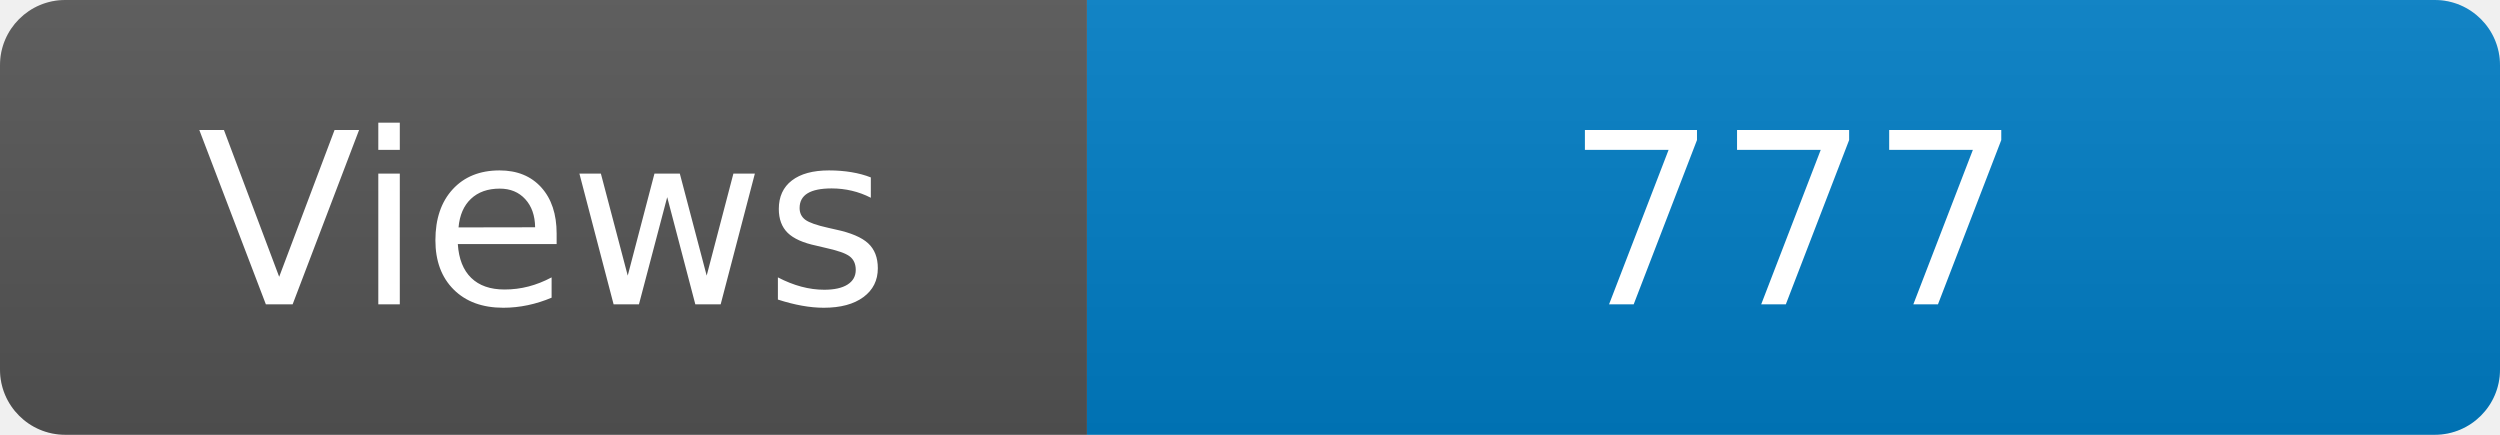
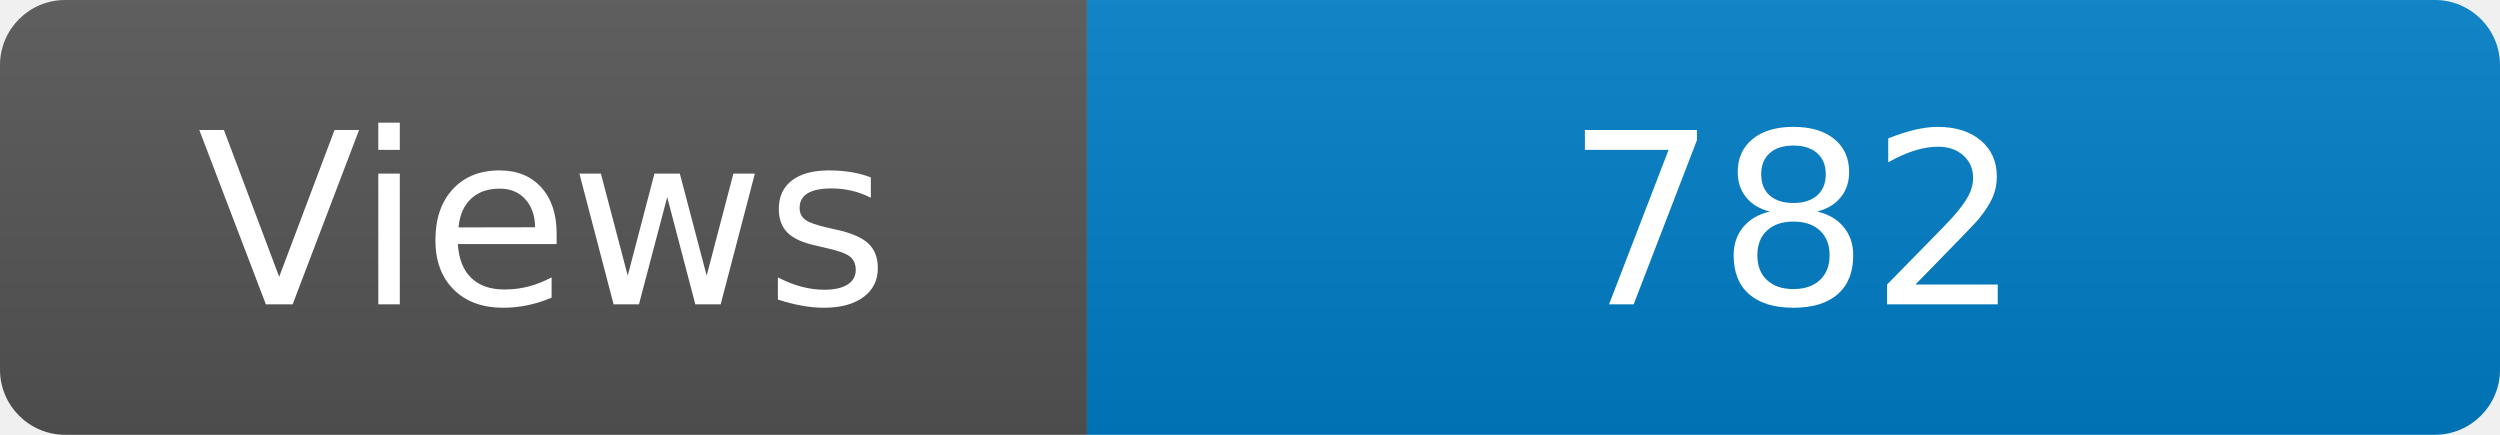
<svg xmlns="http://www.w3.org/2000/svg" width="115" height="20" role="img" aria-label="Maintained?: yes">
  <linearGradient id="s" x2="0" y2="100%">
    <stop offset="0" stop-color="#bbb" stop-opacity=".1" />
    <stop offset="1" stop-opacity=".1" />
  </linearGradient>
  <clipPath id="r">
    <rect width="115" height="20" rx="3" fill="#fff" />
  </clipPath>
  <g clip-path="url(#r)">
    <rect width="50" height="20" fill="#555" />
    <rect x="50" width="160" height="20" fill="#007ec6" />
    <rect width="115" height="20" fill="url(#s)" />
  </g>
  <g fill="#fff" text-anchor="middle" font-family="Verdana,Geneva,DejaVu Sans,sans-serif" font-size="110">
    <text x="250" y="140" transform="scale(.1)" fill="#fff">Views</text>
-     <text x="825" y="140" transform="scale(.1)" fill="#fff">777</text>
+     <text x="825" y="140" transform="scale(.1)" fill="#fff">782</text>
  </g>
</svg>
